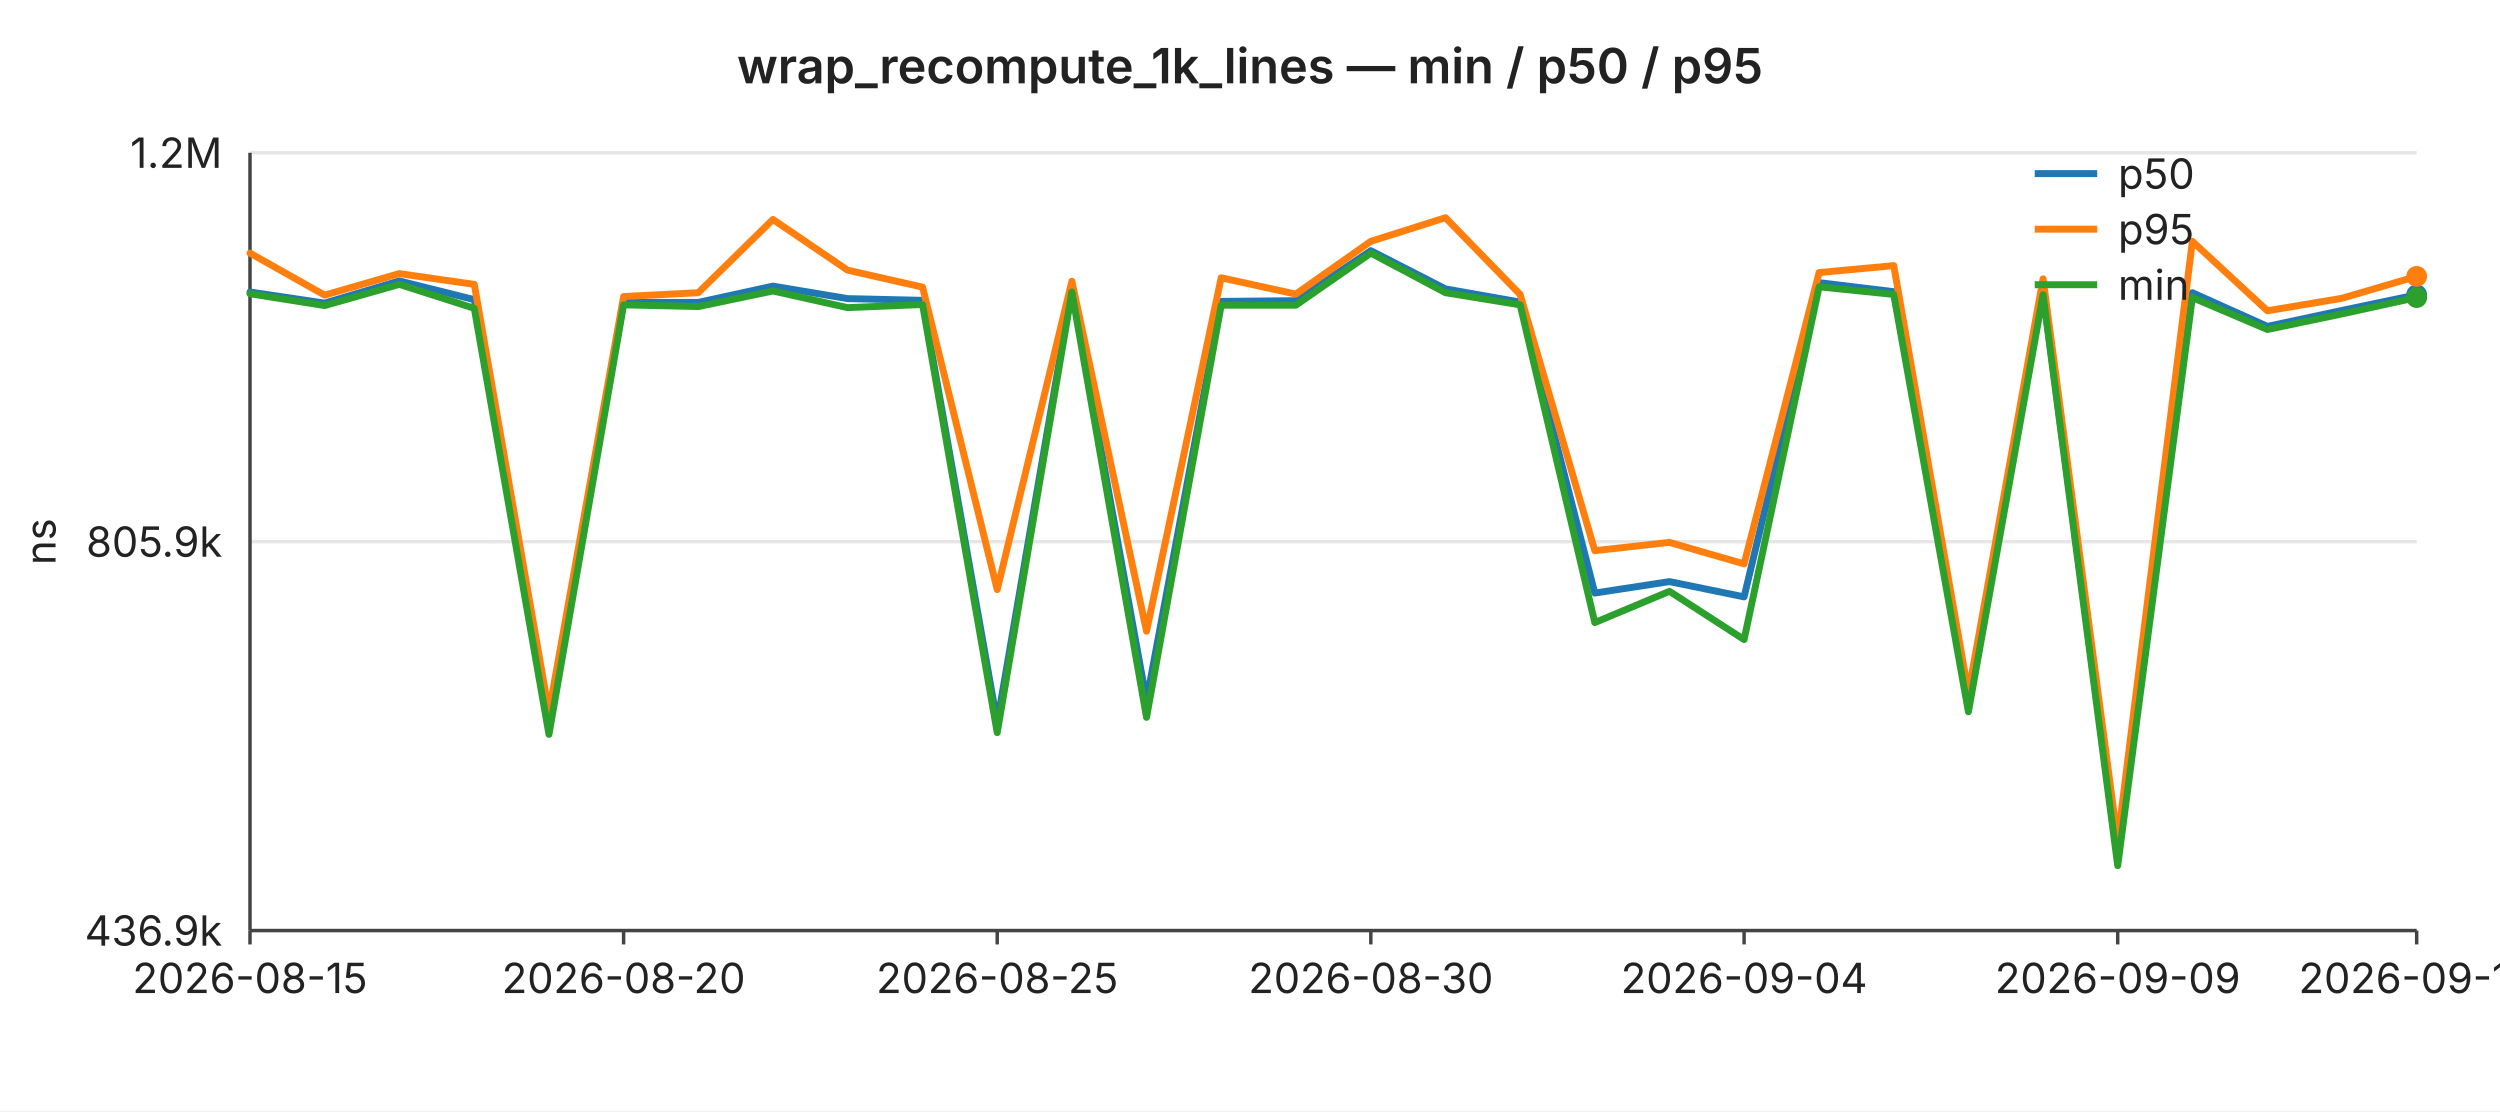
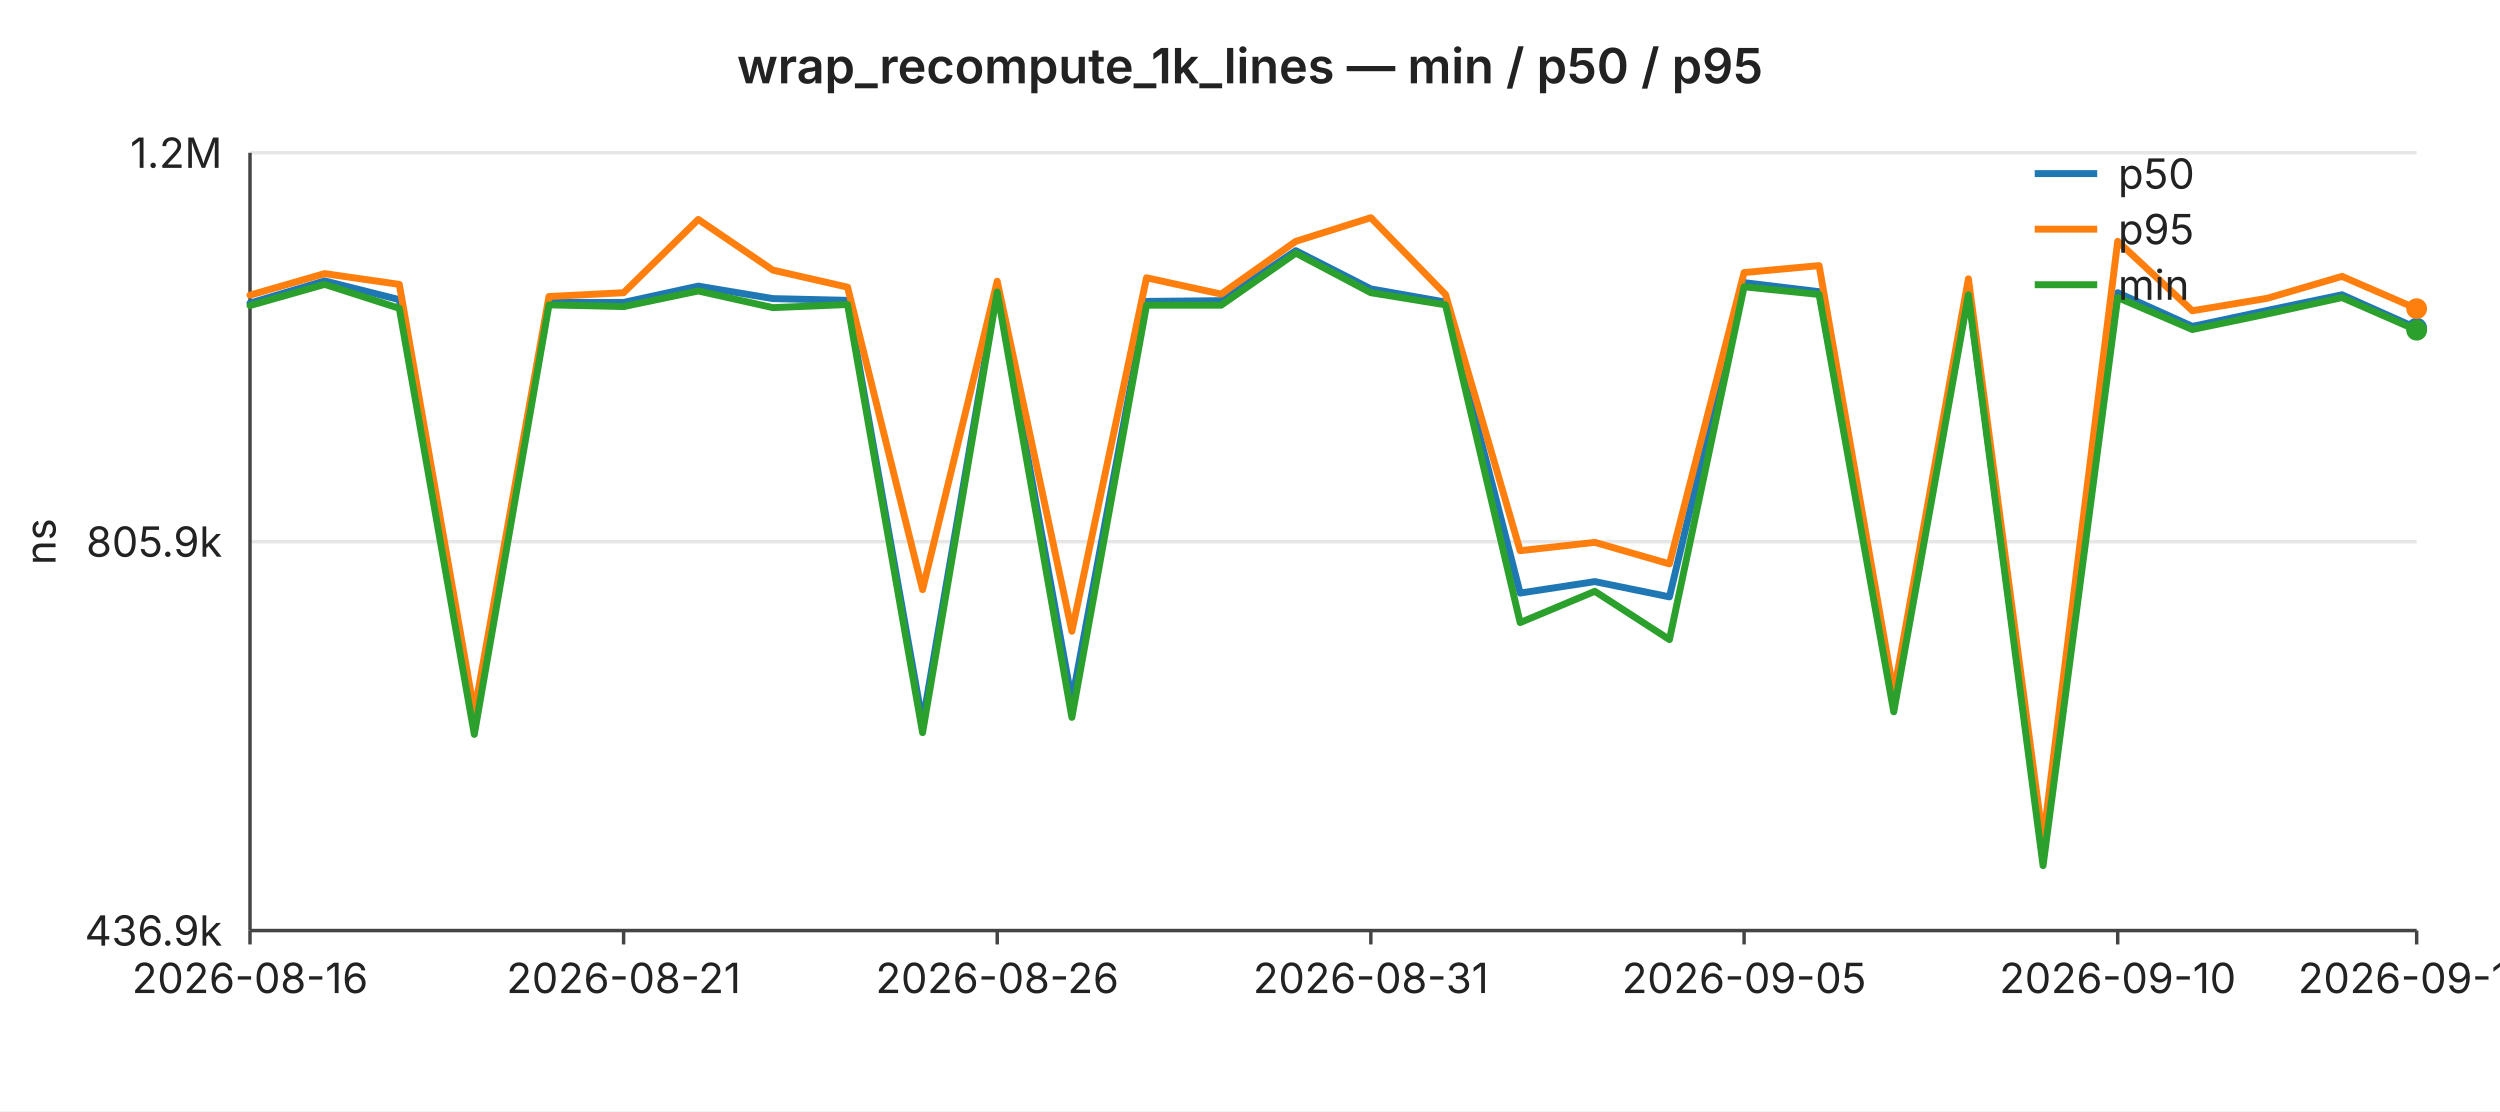
<svg xmlns="http://www.w3.org/2000/svg" width="720" height="320" viewBox="0 0 720 320" font-family="-apple-system,BlinkMacSystemFont,Segoe UI,sans-serif" font-size="12">
  <rect width="720" height="320" fill="#ffffff" />
  <text x="360" y="24" text-anchor="middle" font-size="14" font-weight="600" fill="#222">wrap_recompute_1k_lines — min / p50 / p95</text>
  <line x1="72" y1="44.0" x2="696" y2="44.0" stroke="#e6e6e6" stroke-width="1" />
  <text x="64" y="44.0" text-anchor="end" dominant-baseline="middle" fill="#222">1.2M</text>
  <line x1="72" y1="156.0" x2="696" y2="156.0" stroke="#e6e6e6" stroke-width="1" />
  <text x="64" y="156.0" text-anchor="end" dominant-baseline="middle" fill="#222">805.9k</text>
  <line x1="72" y1="268.0" x2="696" y2="268.0" stroke="#e6e6e6" stroke-width="1" />
  <text x="64" y="268.0" text-anchor="end" dominant-baseline="middle" fill="#222">436.9k</text>
  <text x="16" y="156" text-anchor="middle" fill="#222" transform="rotate(-90 16 156)">ns</text>
  <line x1="72" y1="44" x2="72" y2="268" stroke="#444" stroke-width="1" />
  <line x1="72" y1="268" x2="696" y2="268" stroke="#444" stroke-width="1" />
  <line x1="72.0" y1="268" x2="72.0" y2="272" stroke="#444" stroke-width="1" />
-   <text x="72.0" y="286" text-anchor="middle" fill="#222">2026-08-15</text>
+   <text x="72.0" y="286" text-anchor="middle" fill="#222">2026-08-16</text>
  <line x1="179.6" y1="268" x2="179.6" y2="272" stroke="#444" stroke-width="1" />
-   <text x="179.6" y="286" text-anchor="middle" fill="#222">2026-08-20</text>
+   <text x="179.6" y="286" text-anchor="middle" fill="#222">2026-08-21</text>
  <line x1="287.2" y1="268" x2="287.2" y2="272" stroke="#444" stroke-width="1" />
-   <text x="287.2" y="286" text-anchor="middle" fill="#222">2026-08-25</text>
+   <text x="287.2" y="286" text-anchor="middle" fill="#222">2026-08-26</text>
  <line x1="394.8" y1="268" x2="394.8" y2="272" stroke="#444" stroke-width="1" />
-   <text x="394.8" y="286" text-anchor="middle" fill="#222">2026-08-30</text>
+   <text x="394.8" y="286" text-anchor="middle" fill="#222">2026-08-31</text>
  <line x1="502.3" y1="268" x2="502.3" y2="272" stroke="#444" stroke-width="1" />
-   <text x="502.3" y="286" text-anchor="middle" fill="#222">2026-09-04</text>
+   <text x="502.3" y="286" text-anchor="middle" fill="#222">2026-09-05</text>
  <line x1="609.9" y1="268" x2="609.9" y2="272" stroke="#444" stroke-width="1" />
-   <text x="609.9" y="286" text-anchor="middle" fill="#222">2026-09-09</text>
+   <text x="609.9" y="286" text-anchor="middle" fill="#222">2026-09-10</text>
  <line x1="696.0" y1="268" x2="696.0" y2="272" stroke="#444" stroke-width="1" />
-   <text x="696.0" y="286" text-anchor="middle" fill="#222">2026-09-13</text>
-   <polyline fill="none" stroke="#1f77b4" stroke-width="2" stroke-linejoin="round" stroke-linecap="round" points="72.0,84.1 93.5,87.3 115.0,80.9 136.6,86.3 158.1,208.3 179.6,87.1 201.1,87.1 222.6,82.4 244.1,86.0 265.7,86.5 287.2,208.1 308.7,83.1 330.2,201.8 351.7,86.8 373.2,86.6 394.8,72.2 416.3,83.2 437.8,87.0 459.3,170.8 480.8,167.5 502.3,171.9 523.9,81.4 545.4,84.0 566.9,201.8 588.4,84.2 609.9,247.5 631.4,84.3 653.0,94.0 674.5,89.4 696.0,84.9" />
-   <circle cx="696.0" cy="84.9" r="3" fill="#1f77b4" />
-   <polyline fill="none" stroke="#ff7f0e" stroke-width="2" stroke-linejoin="round" stroke-linecap="round" points="72.0,72.9 93.5,85.0 115.0,78.8 136.6,81.9 158.1,205.1 179.6,85.4 201.1,84.3 222.6,63.2 244.1,77.8 265.7,82.7 287.2,169.8 308.7,81.0 330.2,181.8 351.7,80.0 373.2,84.7 394.8,69.5 416.3,62.7 437.8,84.8 459.3,158.6 480.8,156.2 502.3,162.4 523.9,78.5 545.4,76.5 566.9,199.6 588.4,80.3 609.9,242.2 631.4,69.5 653.0,89.5 674.5,85.9 696.0,79.6" />
-   <circle cx="696.0" cy="79.6" r="3" fill="#ff7f0e" />
-   <polyline fill="none" stroke="#2ca02c" stroke-width="2" stroke-linejoin="round" stroke-linecap="round" points="72.0,84.6 93.5,88.0 115.0,81.9 136.6,88.8 158.1,211.5 179.6,87.8 201.1,88.3 222.6,83.8 244.1,88.6 265.7,87.7 287.2,211.0 308.7,84.1 330.2,206.6 351.7,87.9 373.2,87.9 394.8,72.9 416.3,84.3 437.8,87.8 459.3,179.3 480.8,170.3 502.3,184.2 523.9,82.6 545.4,84.8 566.9,205.0 588.4,84.9 609.9,249.3 631.4,85.7 653.0,94.9 674.5,90.4 696.0,85.7" />
-   <circle cx="696.0" cy="85.7" r="3" fill="#2ca02c" />
+   <text x="696.0" y="286" text-anchor="middle" fill="#222">2026-09-14</text>
+   <polyline fill="none" stroke="#1f77b4" stroke-width="2" stroke-linejoin="round" stroke-linecap="round" points="72.0,87.3 93.5,80.9 115.0,86.3 136.6,208.3 158.1,87.1 179.6,87.1 201.1,82.4 222.6,86.0 244.1,86.5 265.7,208.1 287.2,83.1 308.7,201.8 330.2,86.8 351.7,86.6 373.2,72.2 394.8,83.2 416.3,87.0 437.8,170.8 459.3,167.5 480.8,171.9 502.3,81.4 523.9,84.0 545.4,201.8 566.9,84.2 588.4,247.5 609.9,84.3 631.4,94.0 653.0,89.4 674.5,84.9 696.0,94.5" />
+   <circle cx="696.0" cy="94.5" r="3" fill="#1f77b4" />
+   <polyline fill="none" stroke="#ff7f0e" stroke-width="2" stroke-linejoin="round" stroke-linecap="round" points="72.0,85.0 93.5,78.8 115.0,81.9 136.6,205.1 158.1,85.4 179.6,84.3 201.1,63.2 222.6,77.8 244.1,82.7 265.7,169.8 287.2,81.0 308.7,181.8 330.2,80.0 351.7,84.7 373.2,69.5 394.8,62.7 416.3,84.8 437.8,158.6 459.3,156.2 480.8,162.4 502.3,78.5 523.9,76.5 545.4,199.6 566.9,80.3 588.4,242.2 609.9,69.5 631.4,89.5 653.0,85.9 674.5,79.6 696.0,88.9" />
+   <circle cx="696.0" cy="88.9" r="3" fill="#ff7f0e" />
+   <polyline fill="none" stroke="#2ca02c" stroke-width="2" stroke-linejoin="round" stroke-linecap="round" points="72.0,88.0 93.5,81.9 115.0,88.8 136.6,211.5 158.1,87.8 179.6,88.3 201.1,83.8 222.6,88.6 244.1,87.7 265.7,211.0 287.2,84.1 308.7,206.6 330.2,87.9 351.7,87.9 373.2,72.9 394.8,84.3 416.3,87.8 437.8,179.3 459.3,170.3 480.8,184.2 502.3,82.6 523.9,84.8 545.4,205.0 566.9,84.9 588.4,249.3 609.9,85.7 631.4,94.9 653.0,90.4 674.5,85.7 696.0,95.1" />
+   <circle cx="696.0" cy="95.1" r="3" fill="#2ca02c" />
  <line x1="586" y1="50" x2="604" y2="50" stroke="#1f77b4" stroke-width="2" />
  <text x="610" y="50" dominant-baseline="middle" fill="#222">p50</text>
  <line x1="586" y1="66" x2="604" y2="66" stroke="#ff7f0e" stroke-width="2" />
  <text x="610" y="66" dominant-baseline="middle" fill="#222">p95</text>
  <line x1="586" y1="82" x2="604" y2="82" stroke="#2ca02c" stroke-width="2" />
  <text x="610" y="82" dominant-baseline="middle" fill="#222">min</text>
</svg>
